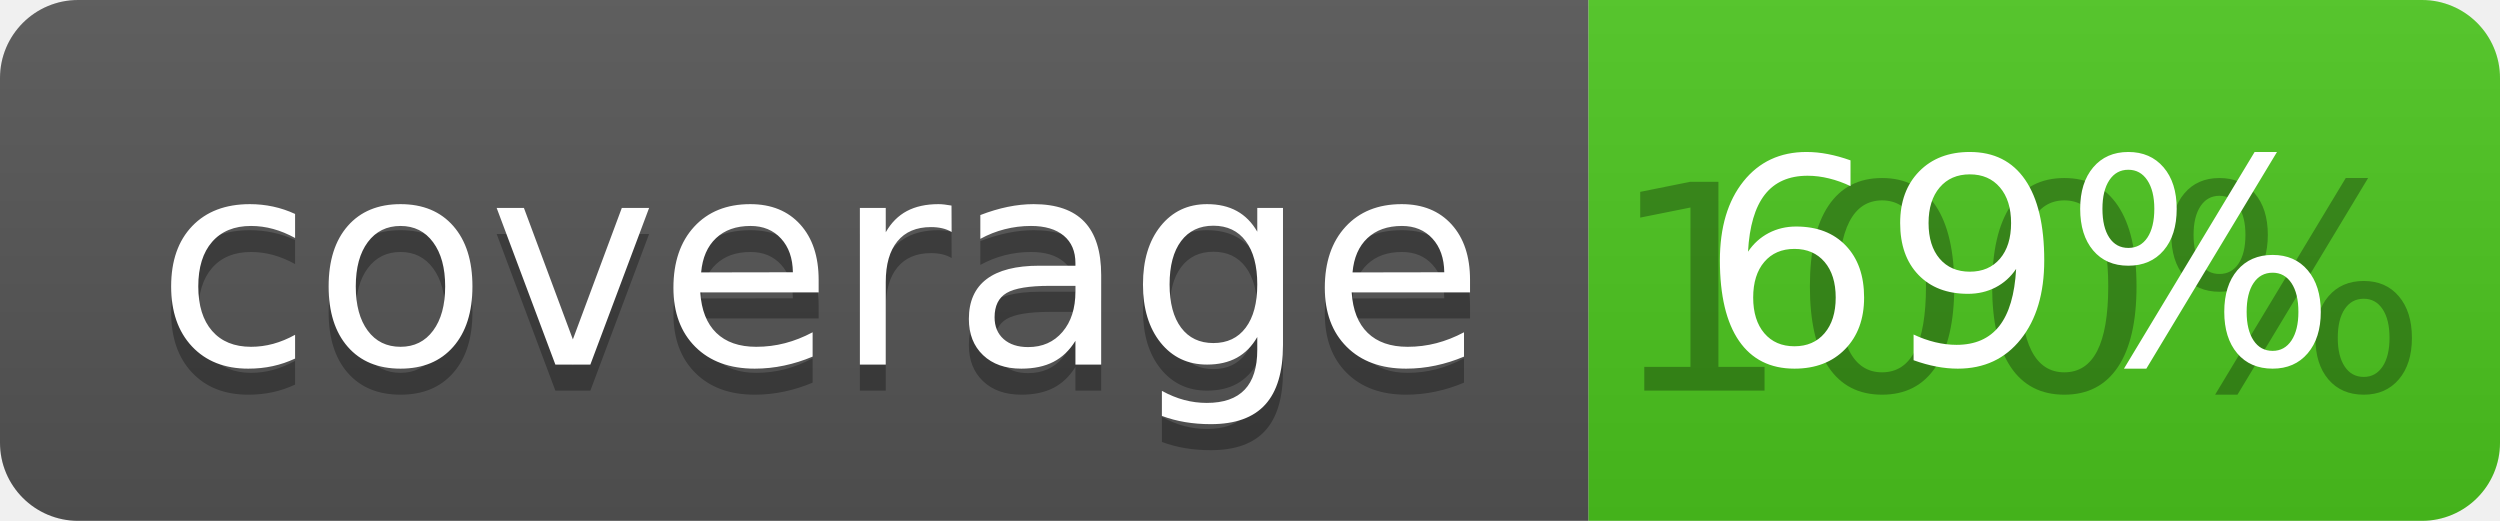
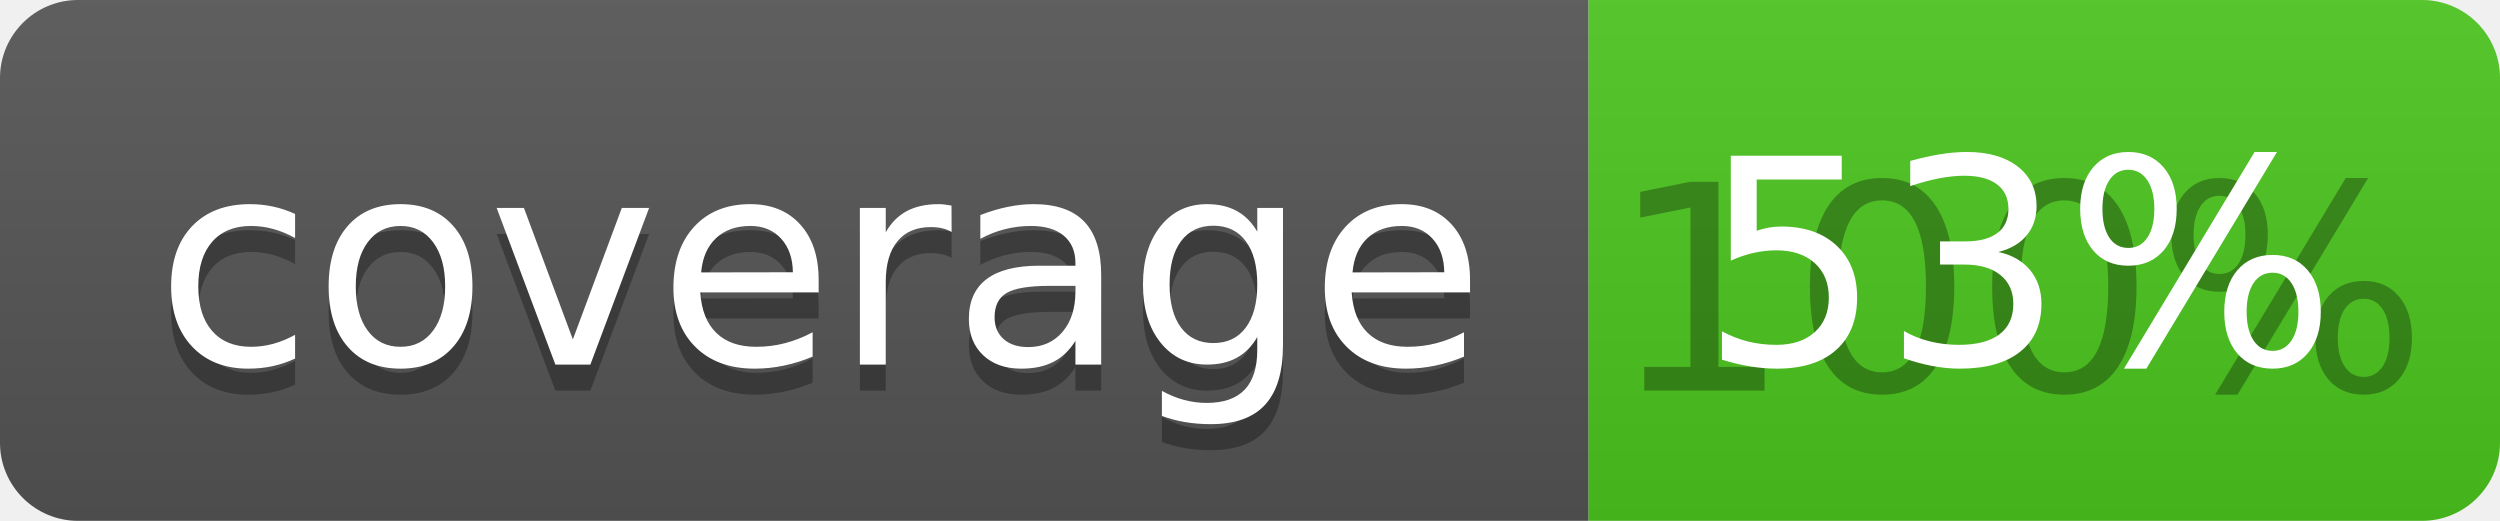
<svg xmlns="http://www.w3.org/2000/svg" width="96" height="20">
  <linearGradient id="b" x2="0" y2="100%">
    <stop offset="0" stop-color="#bbb" stop-opacity=".1" />
    <stop offset="1" stop-opacity=".1" />
  </linearGradient>
  <clipPath id="a">
    <rect width="96" height="20" rx="3" fill="#fff" />
  </clipPath>
  <g clip-path="url(#a)">
    <path fill="#555" d="M0 0h61v20H0z" />
    <path fill="#4CC61E" d="M61 0h35v20H61z" />
    <path fill="url(#b)" d="M0 0h96v20H0z" />
  </g>
  <g fill="#fff" text-anchor="middle" font-family="DejaVu Sans,Verdana,Geneva,sans-serif" font-size="110">
    <text x="315" y="150" fill="#010101" fill-opacity=".3" transform="scale(.1)" textLength="510">coverage</text>
    <text x="315" y="140" transform="scale(.1)" textLength="510">coverage</text>
    <text x="775" y="150" fill="#010101" fill-opacity=".3" transform="scale(.1)" textLength="250">100%</text>
-     <text x="775" y="140" transform="scale(.1)" textLength="250">69%</text>
+     <text x="775" y="140" transform="scale(.1)" textLength="250">53%</text>
  </g>
</svg>
